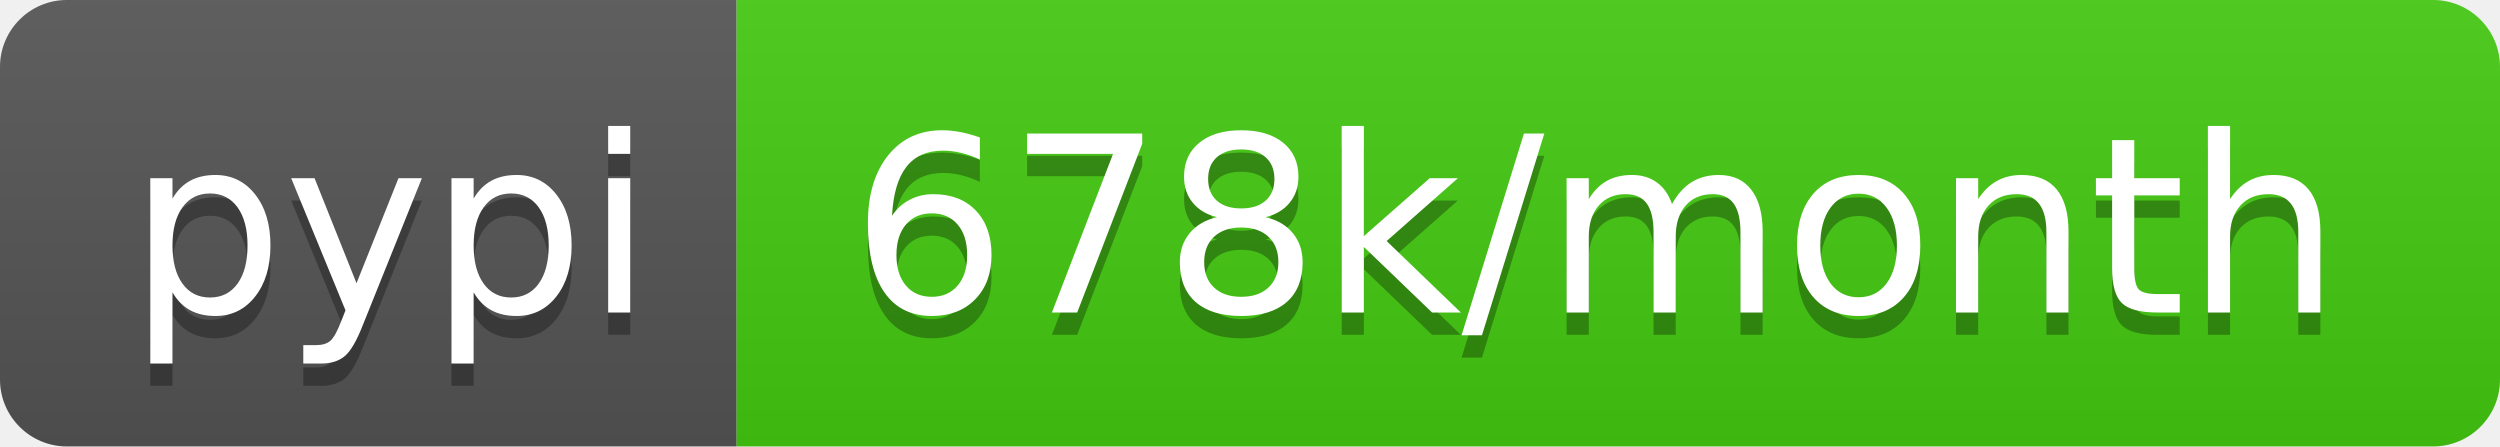
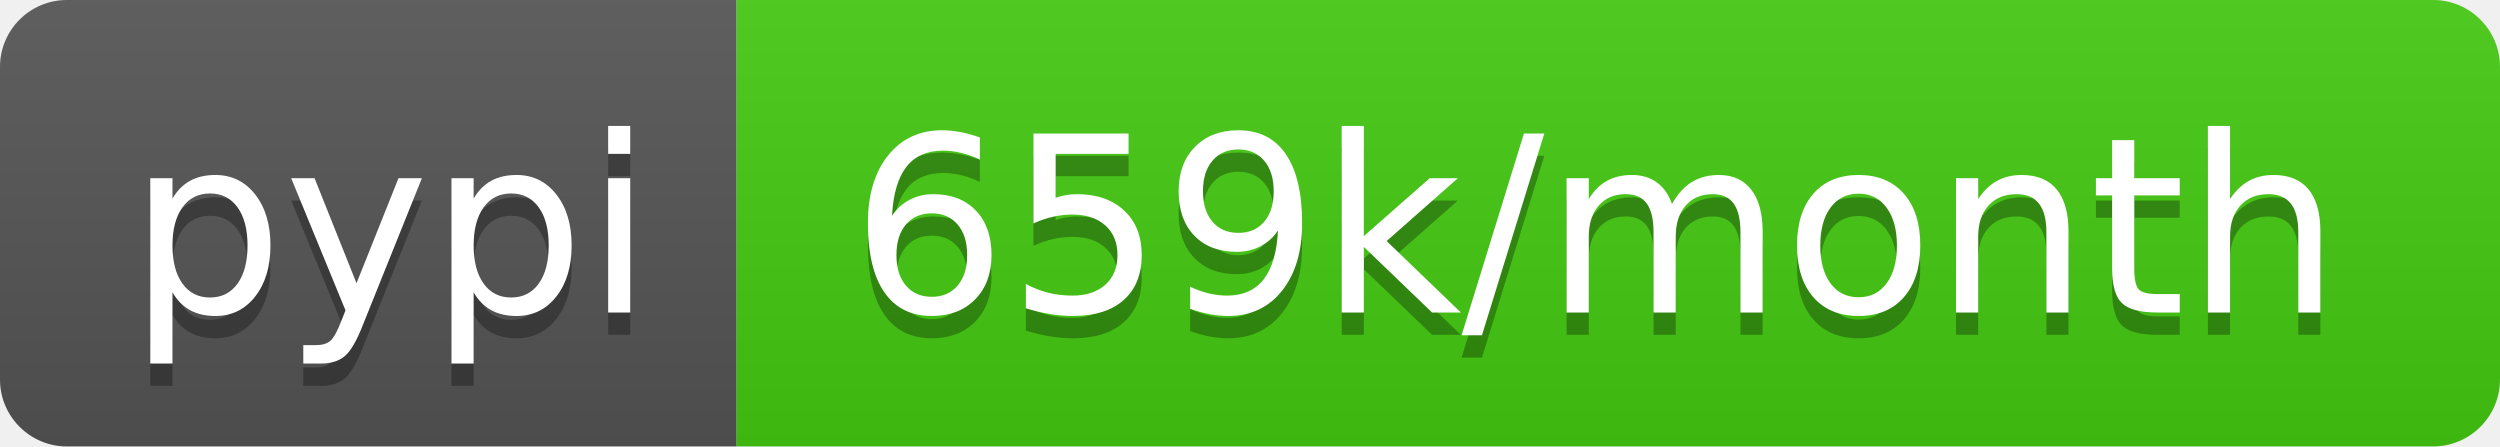
<svg xmlns="http://www.w3.org/2000/svg" width="112" height="20">
  <linearGradient id="b" x2="0" y2="100%">
    <stop offset="0" stop-color="#bbb" stop-opacity=".1" />
    <stop offset="1" stop-opacity=".1" />
  </linearGradient>
  <clipPath id="a">
    <rect width="112" height="20" rx="3" fill="#fff" />
  </clipPath>
  <g clip-path="url(#a)">
    <path fill="#555" d="M0 0h33v20H0z" />
    <path fill="#4c1" d="M33 0h79v20H33z" />
    <path fill="url(#b)" d="M0 0h112v20H0z" />
  </g>
  <g fill="#fff" text-anchor="middle" font-family="DejaVu Sans,Verdana,Geneva,sans-serif" font-size="110">
    <text x="175" y="150" fill="#010101" fill-opacity=".3" transform="scale(.1)" textLength="230">pypi</text>
    <text x="175" y="140" transform="scale(.1)" textLength="230">pypi</text>
-     <text x="715" y="150" fill="#010101" fill-opacity=".3" transform="scale(.1)" textLength="690">678k/month</text>
-     <text x="715" y="140" transform="scale(.1)" textLength="690">678k/month</text>
+     <text x="715" y="150" fill="#010101" fill-opacity=".3" transform="scale(.1)" textLength="690">659k/month</text>
+     <text x="715" y="140" transform="scale(.1)" textLength="690">659k/month</text>
  </g>
</svg>
